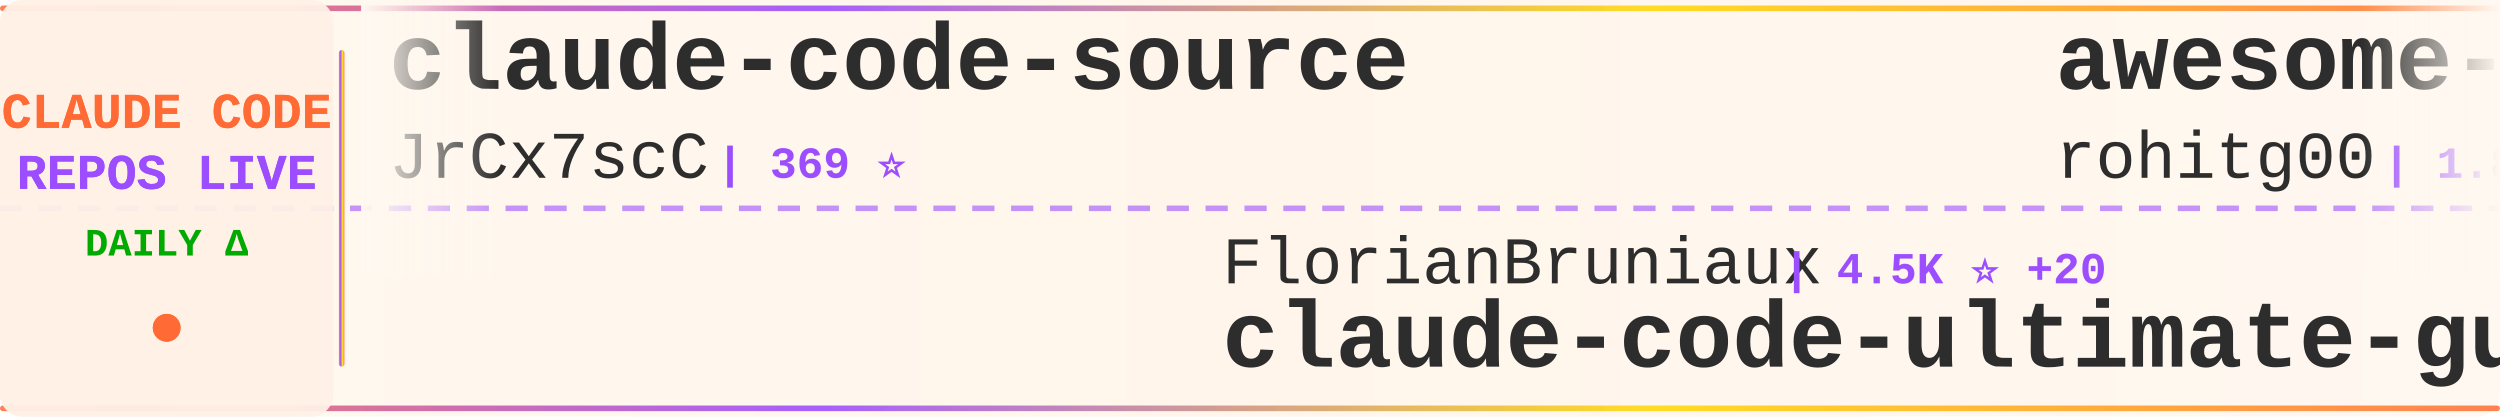
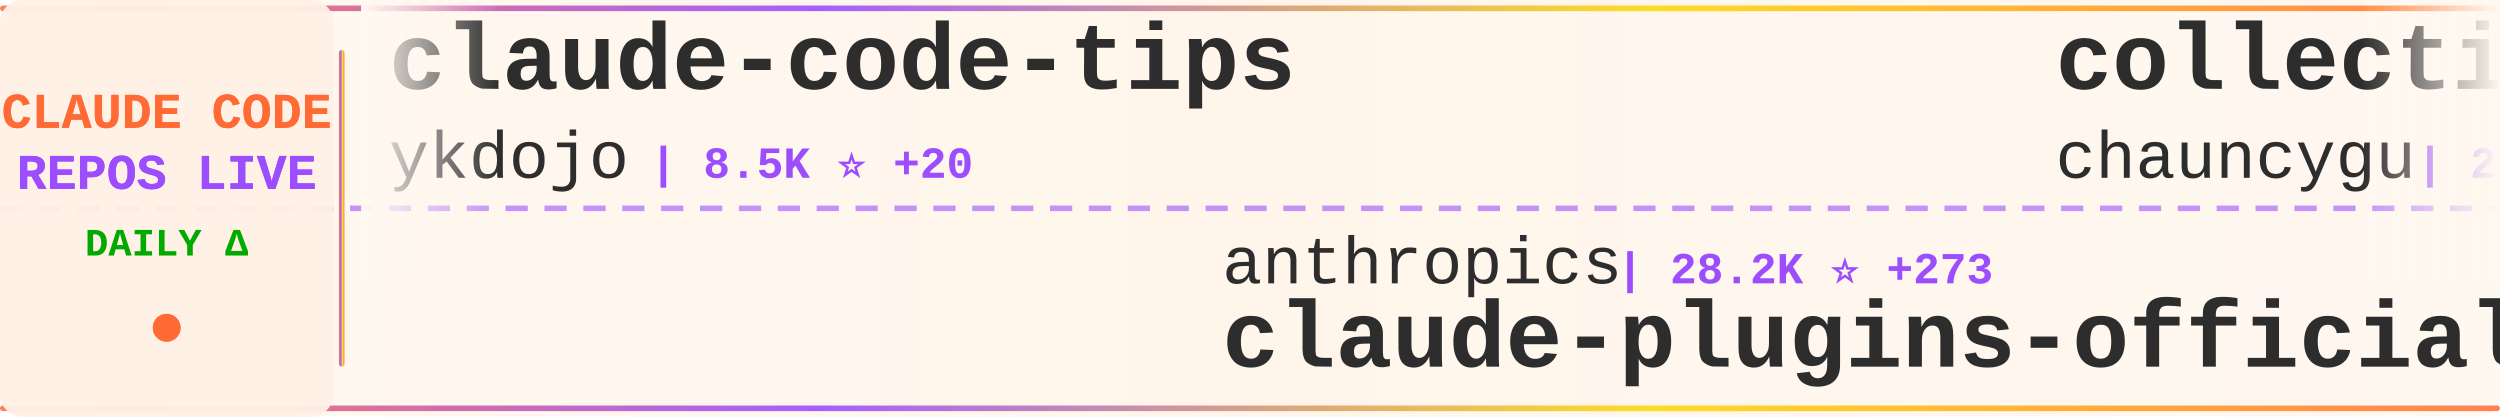
<svg xmlns="http://www.w3.org/2000/svg" width="900" height="150">
  <defs>
    <linearGradient id="tickerBg" x1="0%" y1="0%" x2="100%" y2="0%">
      <stop offset="0%" style="stop-color:#fff8f0;stop-opacity:0.98" />
      <stop offset="50%" style="stop-color:#fff5eb;stop-opacity:1" />
      <stop offset="100%" style="stop-color:#fff8f0;stop-opacity:0.98" />
    </linearGradient>
    <linearGradient id="borderGrad" x1="0%" y1="0%" x2="100%" y2="0%">
      <stop offset="0%" style="stop-color:#FF6B35;stop-opacity:0.85">
        <animate attributeName="stop-opacity" values="0.85;1;0.85" dur="2s" repeatCount="indefinite" />
      </stop>
      <stop offset="33%" style="stop-color:#9C4EFF;stop-opacity:0.9">
        <animate attributeName="stop-opacity" values="0.9;1;0.9" dur="2.2s" repeatCount="indefinite" />
      </stop>
      <stop offset="66%" style="stop-color:#FFD700;stop-opacity:0.85">
        <animate attributeName="stop-opacity" values="0.85;1;0.85" dur="1.8s" repeatCount="indefinite" />
      </stop>
      <stop offset="100%" style="stop-color:#FF6B35;stop-opacity:0.85">
        <animate attributeName="stop-opacity" values="0.85;1;0.85" dur="2s" repeatCount="indefinite" />
      </stop>
    </linearGradient>
    <filter id="textGlow">
      <feGaussianBlur stdDeviation="0.15" result="coloredBlur" />
      <feMerge>
        <feMergeNode in="coloredBlur" />
        <feMergeNode in="SourceGraphic" />
      </feMerge>
    </filter>
    <filter id="metricGlow">
      <feGaussianBlur stdDeviation="0.2" result="coloredBlur" />
      <feMerge>
        <feMergeNode in="coloredBlur" />
        <feMergeNode in="SourceGraphic" />
      </feMerge>
    </filter>
    <linearGradient id="leftFade" x1="0%" y1="0%" x2="100%" y2="0%">
      <stop offset="0%" style="stop-color:#fff8f0;stop-opacity:1" />
      <stop offset="100%" style="stop-color:#fff8f0;stop-opacity:0" />
    </linearGradient>
    <linearGradient id="rightFade" x1="0%" y1="0%" x2="100%" y2="0%">
      <stop offset="0%" style="stop-color:#fff8f0;stop-opacity:0" />
      <stop offset="100%" style="stop-color:#fff8f0;stop-opacity:1" />
    </linearGradient>
  </defs>
  <rect width="900" height="150" fill="url(#tickerBg)" rx="8" />
  <rect x="0" y="2" width="900" height="2" fill="url(#borderGrad)" rx="1" />
  <rect x="0" y="146" width="900" height="2" fill="url(#borderGrad)" rx="1" />
  <line x1="0" y1="75" x2="900" y2="75" stroke="#9C4EFF" stroke-width="2" stroke-dasharray="8 6" opacity="0.6" />
  <rect x="0" y="0" width="120" height="150" fill="#fff0e6" opacity="0.95" rx="8" />
  <text x="60" y="46" font-family="'Courier New', monospace" font-size="18" font-weight="bold" fill="#FF6B35" text-anchor="middle" filter="url(#textGlow)">
    CLAUDE CODE
  </text>
  <text x="60" y="68" font-family="'Courier New', monospace" font-size="18" font-weight="bold" fill="#9C4EFF" text-anchor="middle" filter="url(#textGlow)">
    REPOS LIVE
  </text>
  <text x="60" y="92" font-family="'Courier New', monospace" font-size="14" font-weight="bold" fill="#00aa00" text-anchor="middle">
    DAILY Δ
  </text>
  <circle cx="60" cy="118" r="5" fill="#FF6B35" filter="url(#metricGlow)">
    <animate attributeName="r" values="4;6;4" dur="1.5s" repeatCount="indefinite" />
    <animate attributeName="opacity" values="0.6;1;0.6" dur="1.5s" repeatCount="indefinite" />
  </circle>
  <rect x="122" y="18" width="2" height="114" fill="url(#borderGrad)" rx="1" />
  <clipPath id="tickerClip">
    <rect x="130" y="0" width="770" height="150" />
  </clipPath>
  <g clip-path="url(#tickerClip)">
    <g id="tickerItems">
      <animateTransform attributeName="transform" attributeType="XML" type="translate" from="0 0" to="-3000 0" dur="54s" repeatCount="indefinite" />
      <g transform="translate(0, 0)">
-         <text x="140" y="32" font-family="'Courier New', monospace" font-size="34" font-weight="bold" fill="#2d2d2d">claude-code-source</text>
-         <text x="140" y="64" font-family="'Courier New', monospace" font-size="24" font-weight="normal" fill="#2d2d2d" opacity="1.0">JrCx7scC</text>
-         <text x="258" y="64" font-family="'Courier New', monospace" font-size="16" font-weight="bold" fill="#9C4EFF"> | 369 ⭐</text>
+         <text x="140" y="32" font-family="'Courier New', monospace" font-size="34" font-weight="bold" fill="#2d2d2d">claude-code-tips</text>
+         <text x="140" y="64" font-family="'Courier New', monospace" font-size="24" font-weight="normal" fill="#2d2d2d" opacity="1.0">ykdojo</text>
+         <text x="234" y="64" font-family="'Courier New', monospace" font-size="16" font-weight="bold" fill="#9C4EFF"> | 8.5K ⭐ +20</text>
      </g>
      <g transform="translate(300, 0)">
-         <text x="140" y="102" font-family="'Courier New', monospace" font-size="24" font-weight="normal" fill="#2d2d2d" opacity="1.0">FlorianBruniaux</text>
-         <text x="342" y="102" font-family="'Courier New', monospace" font-size="16" font-weight="bold" fill="#9C4EFF"> | 4.5K ⭐ +20</text>
-         <text x="140" y="132" font-family="'Courier New', monospace" font-size="34" font-weight="bold" fill="#2d2d2d">claude-code-ultimate-gui...</text>
+         <text x="140" y="102" font-family="'Courier New', monospace" font-size="24" font-weight="normal" fill="#2d2d2d" opacity="1.0">anthropics</text>
+         <text x="282" y="102" font-family="'Courier New', monospace" font-size="16" font-weight="bold" fill="#9C4EFF"> | 28.2K ⭐ +273</text>
+         <text x="140" y="132" font-family="'Courier New', monospace" font-size="34" font-weight="bold" fill="#2d2d2d">claude-plugins-official</text>
      </g>
      <g transform="translate(600, 0)">
-         <text x="140" y="32" font-family="'Courier New', monospace" font-size="34" font-weight="bold" fill="#2d2d2d">awesome-claude-code-tool...</text>
-         <text x="140" y="64" font-family="'Courier New', monospace" font-size="24" font-weight="normal" fill="#2d2d2d" opacity="1.0">rohitg00</text>
-         <text x="258" y="64" font-family="'Courier New', monospace" font-size="16" font-weight="bold" fill="#9C4EFF"> | 1.8K ⭐ +16</text>
+         <text x="140" y="32" font-family="'Courier New', monospace" font-size="34" font-weight="bold" fill="#2d2d2d">collection-claude-code-s...</text>
+         <text x="140" y="64" font-family="'Courier New', monospace" font-size="24" font-weight="normal" fill="#2d2d2d" opacity="1.0">chauncygu</text>
+         <text x="270" y="64" font-family="'Courier New', monospace" font-size="16" font-weight="bold" fill="#9C4EFF"> | 2.5K ⭐ +9</text>
      </g>
      <g transform="translate(900, 0)">
-         <text x="140" y="102" font-family="'Courier New', monospace" font-size="24" font-weight="normal" fill="#2d2d2d" opacity="1.0">wanshuiyin</text>
-         <text x="282" y="102" font-family="'Courier New', monospace" font-size="16" font-weight="bold" fill="#9C4EFF"> | 10.8K ⭐ +102</text>
-         <text x="140" y="132" font-family="'Courier New', monospace" font-size="34" font-weight="bold" fill="#2d2d2d">Auto-claude-code-researc...</text>
+         <text x="140" y="102" font-family="'Courier New', monospace" font-size="24" font-weight="normal" fill="#2d2d2d" opacity="1.0">frankbria</text>
+         <text x="270" y="102" font-family="'Courier New', monospace" font-size="16" font-weight="bold" fill="#9C4EFF"> | 9.2K ⭐ +15</text>
+         <text x="140" y="132" font-family="'Courier New', monospace" font-size="34" font-weight="bold" fill="#2d2d2d">ralph-claude-code</text>
      </g>
      <g transform="translate(1200, 0)">
-         <text x="140" y="32" font-family="'Courier New', monospace" font-size="34" font-weight="bold" fill="#2d2d2d">claude-code-from-source</text>
-         <text x="140" y="64" font-family="'Courier New', monospace" font-size="24" font-weight="normal" fill="#2d2d2d" opacity="1.0">alejandrobalderas</text>
-         <text x="366" y="64" font-family="'Courier New', monospace" font-size="16" font-weight="bold" fill="#9C4EFF"> | 2.1K ⭐ +10</text>
+         <text x="140" y="32" font-family="'Courier New', monospace" font-size="34" font-weight="bold" fill="#2d2d2d">claude-code-guide</text>
+         <text x="140" y="64" font-family="'Courier New', monospace" font-size="24" font-weight="normal" fill="#2d2d2d" opacity="1.0">zebbern</text>
+         <text x="246" y="64" font-family="'Courier New', monospace" font-size="16" font-weight="bold" fill="#9C4EFF"> | 4.2K ⭐ +26</text>
      </g>
      <g transform="translate(1500, 0)">
-         <text x="140" y="102" font-family="'Courier New', monospace" font-size="24" font-weight="normal" fill="#2d2d2d" opacity="1.0">multica-ai</text>
-         <text x="282" y="102" font-family="'Courier New', monospace" font-size="16" font-weight="bold" fill="#9C4EFF"> | 158.8K ⭐ +2.0K</text>
-         <text x="140" y="132" font-family="'Courier New', monospace" font-size="34" font-weight="bold" fill="#2d2d2d">andrej-karpathy-skills</text>
+         <text x="140" y="102" font-family="'Courier New', monospace" font-size="24" font-weight="normal" fill="#2d2d2d" opacity="1.0">Yeachan-Heo</text>
+         <text x="294" y="102" font-family="'Courier New', monospace" font-size="16" font-weight="bold" fill="#9C4EFF"> | 35.1K ⭐ +155</text>
+         <text x="140" y="132" font-family="'Courier New', monospace" font-size="34" font-weight="bold" fill="#2d2d2d">oh-my-claudecode</text>
      </g>
      <g transform="translate(1800, 0)">
-         <text x="140" y="32" font-family="'Courier New', monospace" font-size="34" font-weight="bold" fill="#2d2d2d">pi-vs-claude-code</text>
-         <text x="140" y="64" font-family="'Courier New', monospace" font-size="24" font-weight="normal" fill="#2d2d2d" opacity="1.0">disler</text>
-         <text x="234" y="64" font-family="'Courier New', monospace" font-size="16" font-weight="bold" fill="#9C4EFF"> | 1.3K ⭐ +12</text>
+         <text x="140" y="32" font-family="'Courier New', monospace" font-size="34" font-weight="bold" fill="#2d2d2d">claude-code-rev</text>
+         <text x="140" y="64" font-family="'Courier New', monospace" font-size="24" font-weight="normal" fill="#2d2d2d" opacity="1.0">oboard</text>
+         <text x="234" y="64" font-family="'Courier New', monospace" font-size="16" font-weight="bold" fill="#9C4EFF"> | 3.2K ⭐ +6</text>
      </g>
      <g transform="translate(2100, 0)">
-         <text x="140" y="102" font-family="'Courier New', monospace" font-size="24" font-weight="normal" fill="#2d2d2d" opacity="1.0">huangserva</text>
-         <text x="282" y="102" font-family="'Courier New', monospace" font-size="16" font-weight="bold" fill="#9C4EFF"> | 589 ⭐ +1</text>
-         <text x="140" y="132" font-family="'Courier New', monospace" font-size="34" font-weight="bold" fill="#2d2d2d">claude-code-cli</text>
+         <text x="140" y="102" font-family="'Courier New', monospace" font-size="24" font-weight="normal" fill="#2d2d2d" opacity="1.0">shanraisshan</text>
+         <text x="306" y="102" font-family="'Courier New', monospace" font-size="16" font-weight="bold" fill="#9C4EFF"> | 55.2K ⭐ +174</text>
+         <text x="140" y="132" font-family="'Courier New', monospace" font-size="34" font-weight="bold" fill="#2d2d2d">claude-code-best-practic...</text>
      </g>
      <g transform="translate(2400, 0)">
-         <text x="140" y="32" font-family="'Courier New', monospace" font-size="34" font-weight="bold" fill="#2d2d2d">my-claude-code-setup</text>
-         <text x="140" y="64" font-family="'Courier New', monospace" font-size="24" font-weight="normal" fill="#2d2d2d" opacity="1.0">centminmod</text>
-         <text x="282" y="64" font-family="'Courier New', monospace" font-size="16" font-weight="bold" fill="#9C4EFF"> | 2.4K ⭐ +5</text>
+         <text x="140" y="32" font-family="'Courier New', monospace" font-size="34" font-weight="bold" fill="#2d2d2d">claude-code-proxy</text>
+         <text x="140" y="64" font-family="'Courier New', monospace" font-size="24" font-weight="normal" fill="#2d2d2d" opacity="1.0">fuergaosi233</text>
+         <text x="306" y="64" font-family="'Courier New', monospace" font-size="16" font-weight="bold" fill="#9C4EFF"> | 2.6K ⭐ +2</text>
      </g>
      <g transform="translate(2700, 0)">
-         <text x="140" y="102" font-family="'Courier New', monospace" font-size="24" font-weight="normal" fill="#2d2d2d" opacity="1.0">affaan-m</text>
-         <text x="258" y="102" font-family="'Courier New', monospace" font-size="16" font-weight="bold" fill="#9C4EFF"> | 195.9K ⭐ +1.8K</text>
-         <text x="140" y="132" font-family="'Courier New', monospace" font-size="34" font-weight="bold" fill="#2d2d2d">ECC</text>
+         <text x="140" y="102" font-family="'Courier New', monospace" font-size="24" font-weight="normal" fill="#2d2d2d" opacity="1.0">OneRedOak</text>
+         <text x="270" y="102" font-family="'Courier New', monospace" font-size="16" font-weight="bold" fill="#9C4EFF"> | 3.8K ⭐</text>
+         <text x="140" y="132" font-family="'Courier New', monospace" font-size="34" font-weight="bold" fill="#2d2d2d">claude-code-workflows</text>
      </g>
      <g transform="translate(3000, 0)">
-         <text x="140" y="32" font-family="'Courier New', monospace" font-size="34" font-weight="bold" fill="#2d2d2d">claude-code-source</text>
-         <text x="140" y="64" font-family="'Courier New', monospace" font-size="24" font-weight="normal" fill="#2d2d2d" opacity="1.0">JrCx7scC</text>
-         <text x="258" y="64" font-family="'Courier New', monospace" font-size="16" font-weight="bold" fill="#9C4EFF"> | 369 ⭐</text>
+         <text x="140" y="32" font-family="'Courier New', monospace" font-size="34" font-weight="bold" fill="#2d2d2d">claude-code-tips</text>
+         <text x="140" y="64" font-family="'Courier New', monospace" font-size="24" font-weight="normal" fill="#2d2d2d" opacity="1.0">ykdojo</text>
+         <text x="234" y="64" font-family="'Courier New', monospace" font-size="16" font-weight="bold" fill="#9C4EFF"> | 8.5K ⭐ +20</text>
      </g>
      <g transform="translate(3300, 0)">
-         <text x="140" y="102" font-family="'Courier New', monospace" font-size="24" font-weight="normal" fill="#2d2d2d" opacity="1.0">FlorianBruniaux</text>
-         <text x="342" y="102" font-family="'Courier New', monospace" font-size="16" font-weight="bold" fill="#9C4EFF"> | 4.5K ⭐ +20</text>
-         <text x="140" y="132" font-family="'Courier New', monospace" font-size="34" font-weight="bold" fill="#2d2d2d">claude-code-ultimate-gui...</text>
+         <text x="140" y="102" font-family="'Courier New', monospace" font-size="24" font-weight="normal" fill="#2d2d2d" opacity="1.0">anthropics</text>
+         <text x="282" y="102" font-family="'Courier New', monospace" font-size="16" font-weight="bold" fill="#9C4EFF"> | 28.2K ⭐ +273</text>
+         <text x="140" y="132" font-family="'Courier New', monospace" font-size="34" font-weight="bold" fill="#2d2d2d">claude-plugins-official</text>
      </g>
      <g transform="translate(3600, 0)">
-         <text x="140" y="32" font-family="'Courier New', monospace" font-size="34" font-weight="bold" fill="#2d2d2d">awesome-claude-code-tool...</text>
-         <text x="140" y="64" font-family="'Courier New', monospace" font-size="24" font-weight="normal" fill="#2d2d2d" opacity="1.0">rohitg00</text>
-         <text x="258" y="64" font-family="'Courier New', monospace" font-size="16" font-weight="bold" fill="#9C4EFF"> | 1.8K ⭐ +16</text>
+         <text x="140" y="32" font-family="'Courier New', monospace" font-size="34" font-weight="bold" fill="#2d2d2d">collection-claude-code-s...</text>
+         <text x="140" y="64" font-family="'Courier New', monospace" font-size="24" font-weight="normal" fill="#2d2d2d" opacity="1.0">chauncygu</text>
+         <text x="270" y="64" font-family="'Courier New', monospace" font-size="16" font-weight="bold" fill="#9C4EFF"> | 2.5K ⭐ +9</text>
      </g>
      <g transform="translate(3900, 0)">
-         <text x="140" y="102" font-family="'Courier New', monospace" font-size="24" font-weight="normal" fill="#2d2d2d" opacity="1.0">wanshuiyin</text>
-         <text x="282" y="102" font-family="'Courier New', monospace" font-size="16" font-weight="bold" fill="#9C4EFF"> | 10.8K ⭐ +102</text>
-         <text x="140" y="132" font-family="'Courier New', monospace" font-size="34" font-weight="bold" fill="#2d2d2d">Auto-claude-code-researc...</text>
+         <text x="140" y="102" font-family="'Courier New', monospace" font-size="24" font-weight="normal" fill="#2d2d2d" opacity="1.0">frankbria</text>
+         <text x="270" y="102" font-family="'Courier New', monospace" font-size="16" font-weight="bold" fill="#9C4EFF"> | 9.2K ⭐ +15</text>
+         <text x="140" y="132" font-family="'Courier New', monospace" font-size="34" font-weight="bold" fill="#2d2d2d">ralph-claude-code</text>
      </g>
    </g>
  </g>
  <rect x="130" y="0" width="50" height="100" fill="url(#leftFade)" />
  <rect x="850" y="0" width="50" height="100" fill="url(#rightFade)" />
</svg>
